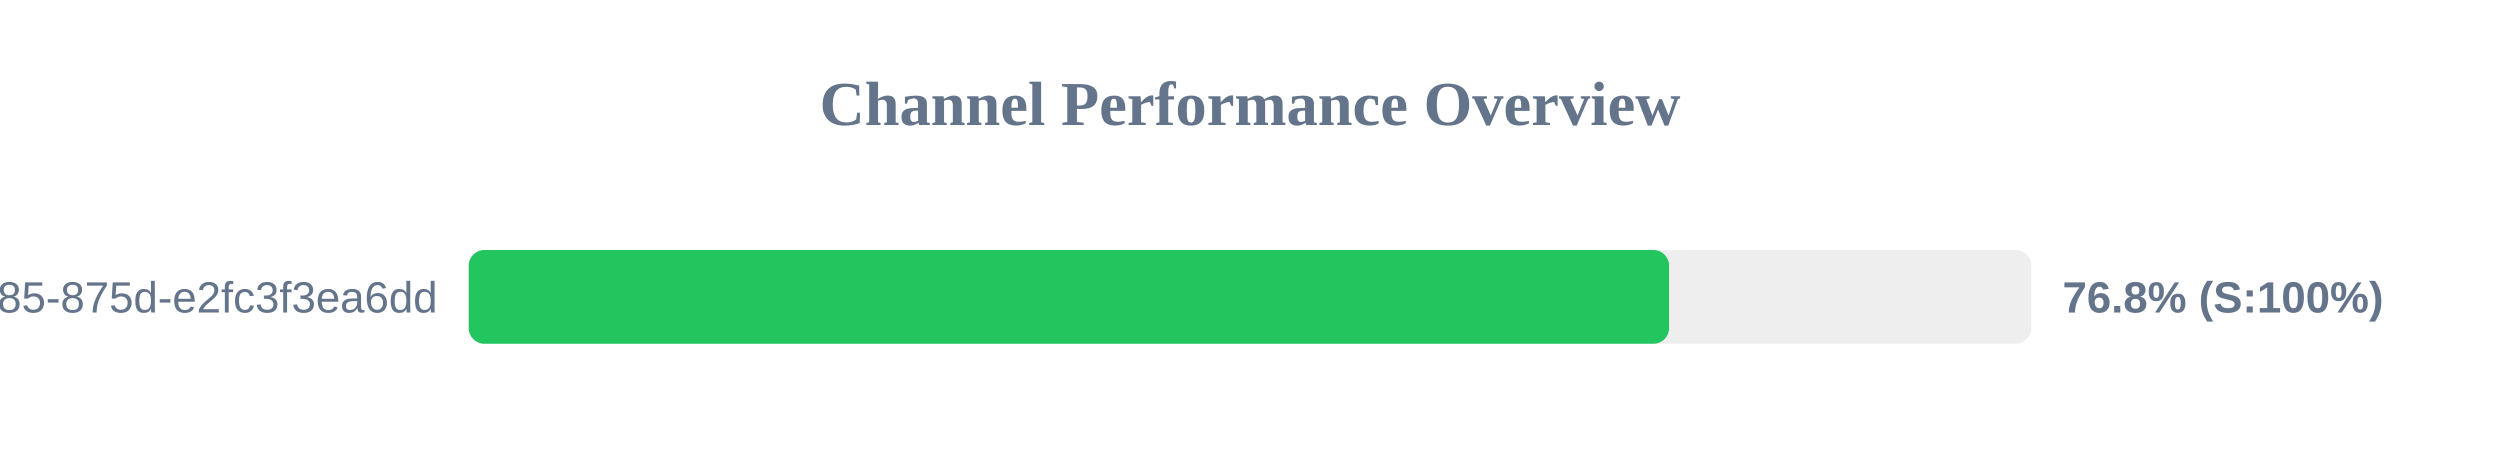
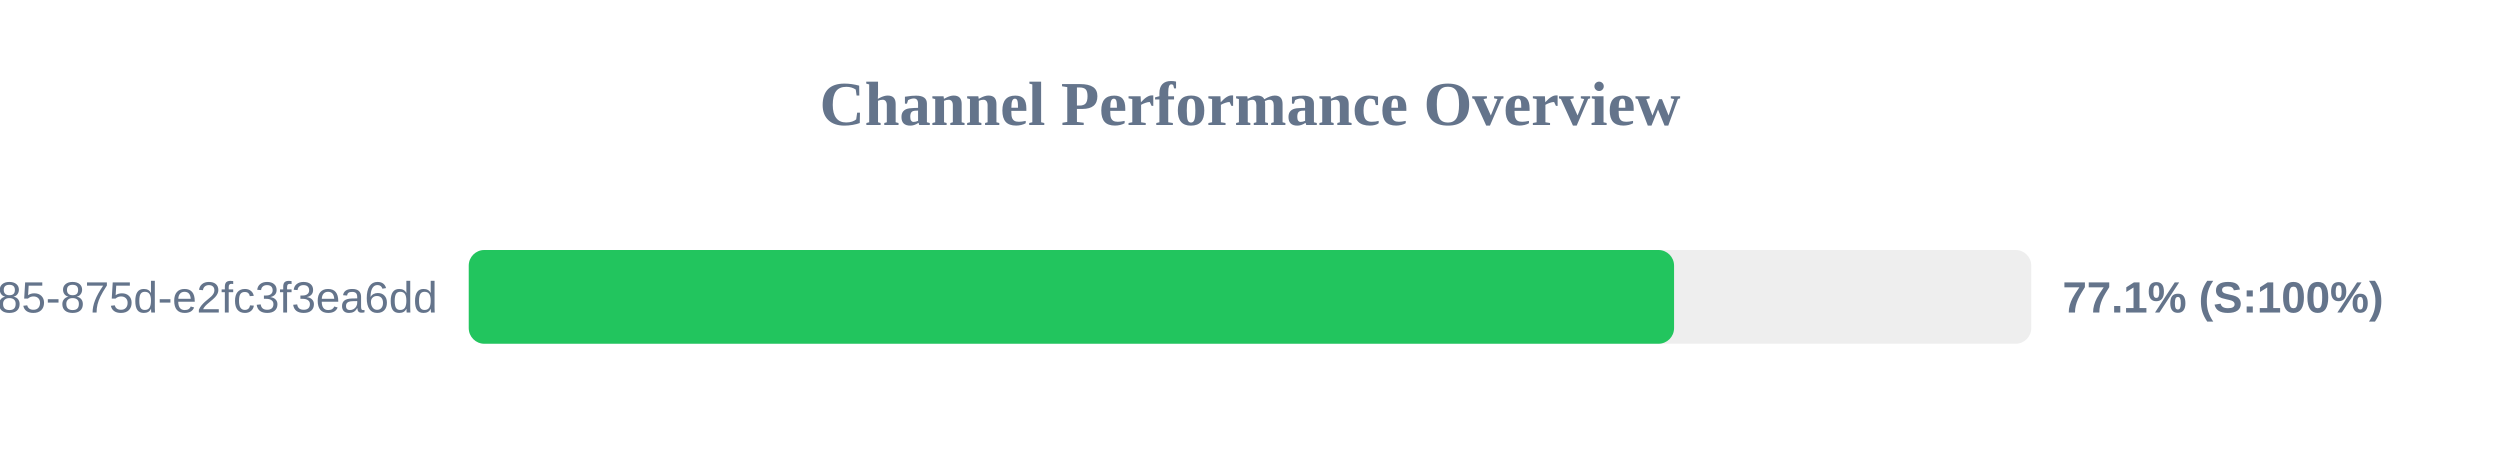
<svg xmlns="http://www.w3.org/2000/svg" width="800" height="150" version="1.1">
  <style>
        .row { font: 14px Arial; fill: #64748b; }
        .score { font: bold 14px Arial; fill: #64748b; }
    </style>
  <text x="400" y="40" text-anchor="middle" font-size="20px" font-weight="bold" fill="#64748b">Channel Performance Overview</text>
  <rect x="150" y="80" width="500" height="30" fill="#eee" rx="5" />
-   <rect x="150" y="80" width="384.1" height="30" fill="#22c55e" rx="5" />
+   <rect x="150" y="80" width="385.7" height="30" fill="#22c55e" rx="5" />
  <text x="140" y="100" text-anchor="end" class="row">?uuid=1045aedf-053c-4585-875d-e2fc3f3ea6dd</text>
-   <text x="660" y="100" text-anchor="start" class="score">76.8% (S:100%)</text>
+   <text x="660" y="100" text-anchor="start" class="score">77.1% (S:100%)</text>
</svg>
